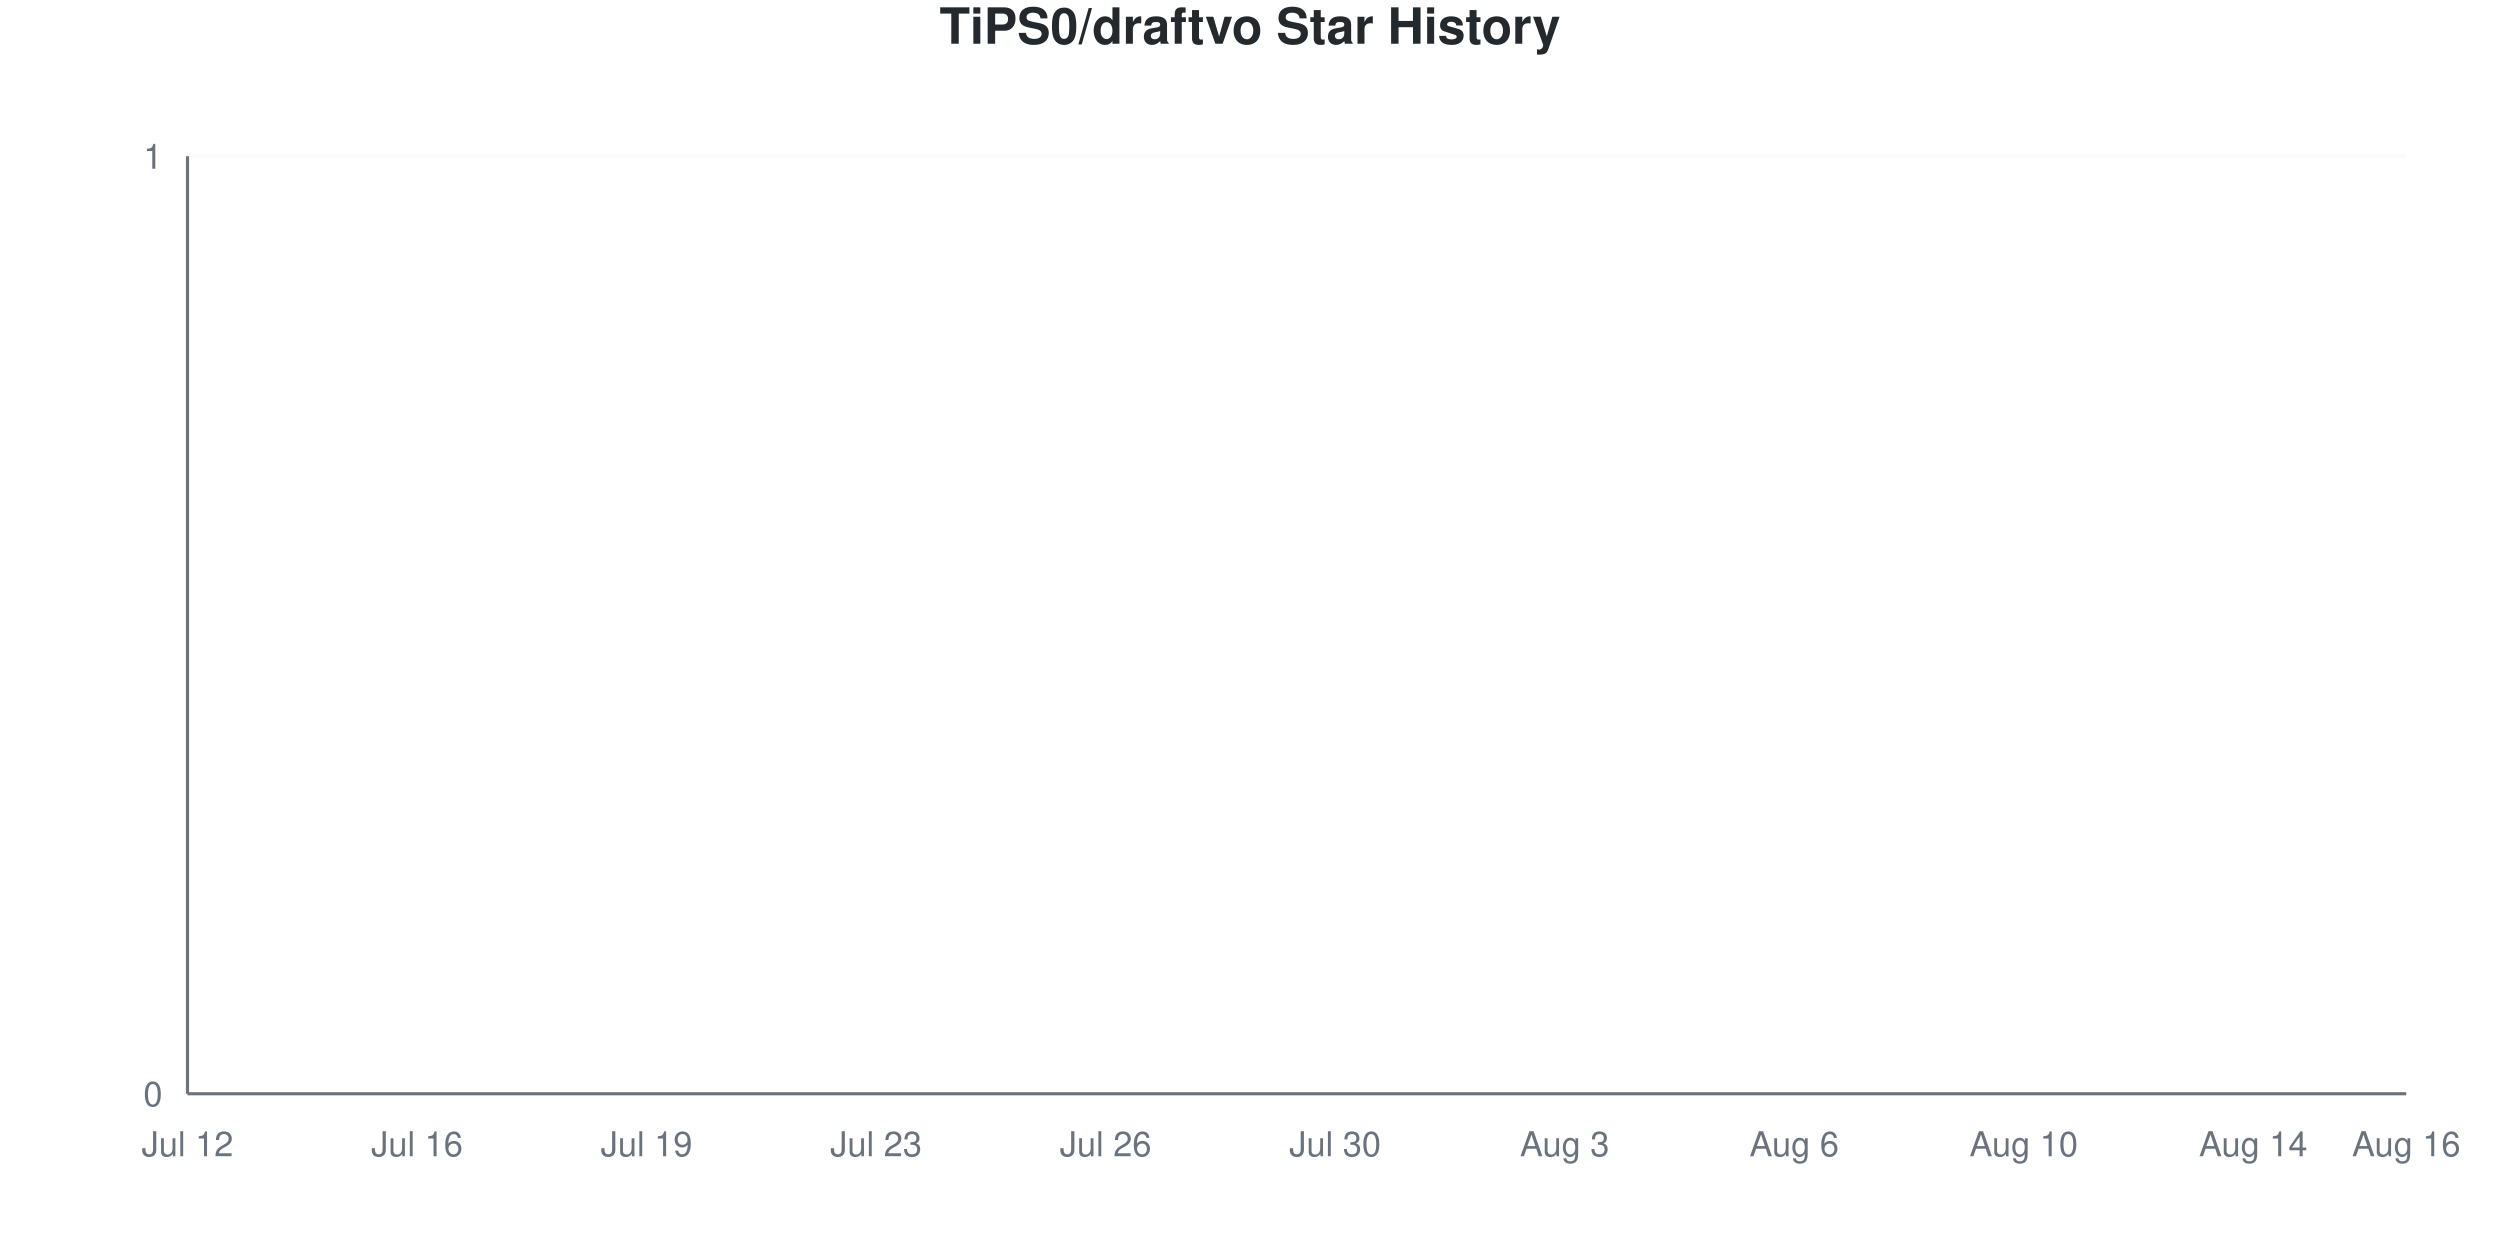
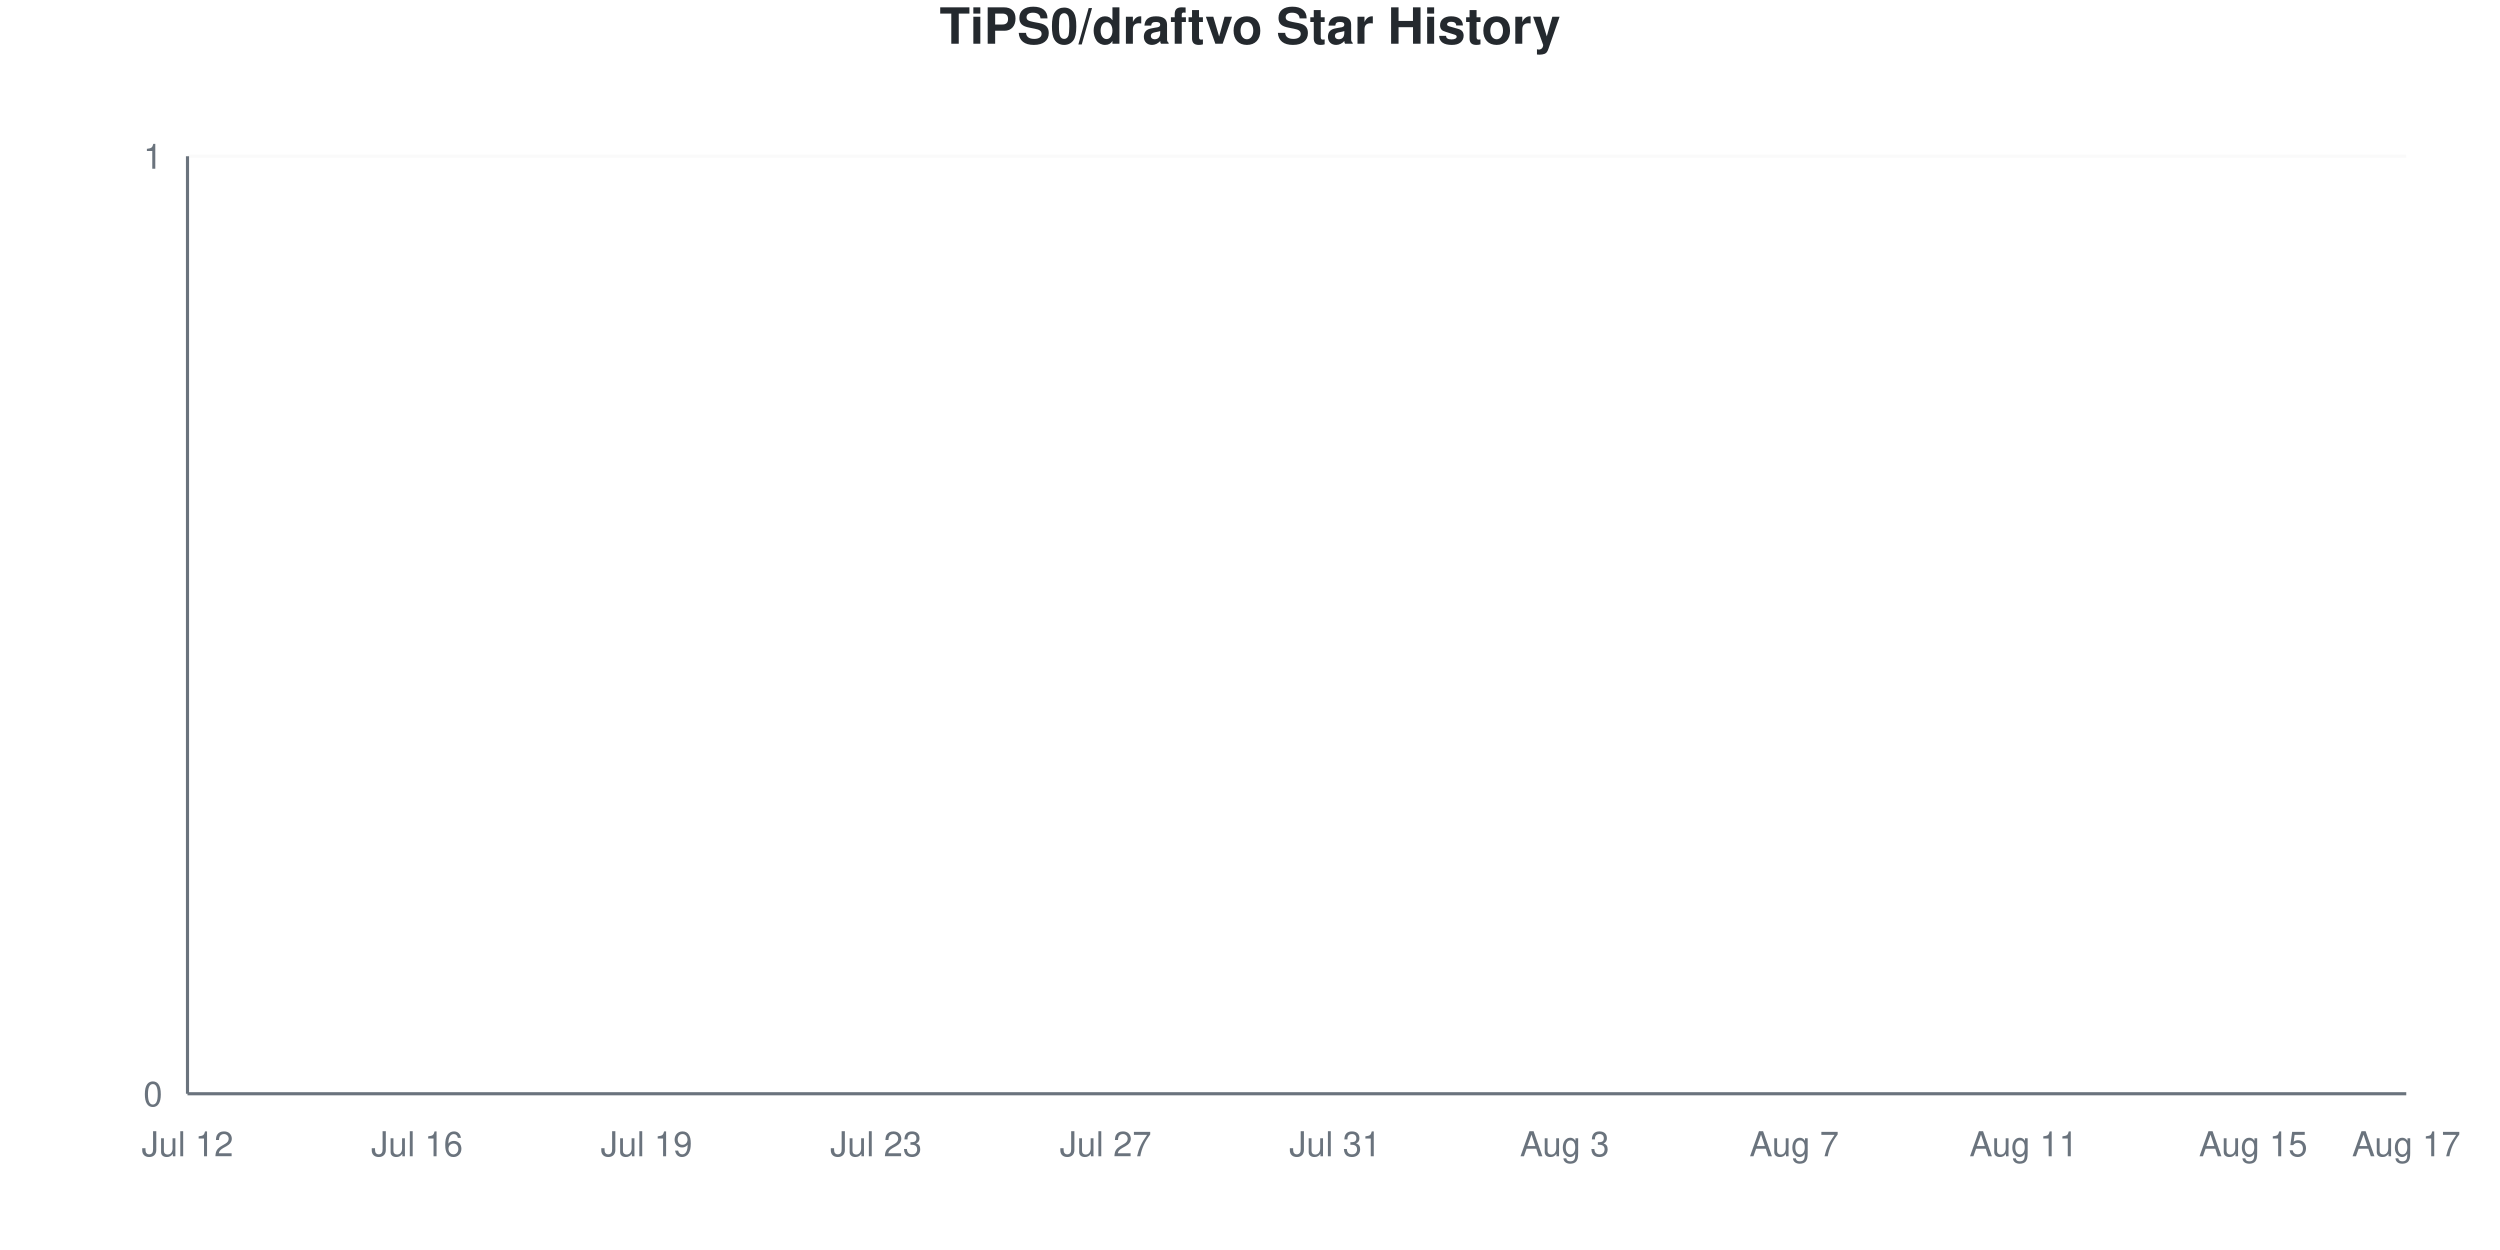
<svg xmlns="http://www.w3.org/2000/svg" viewBox="0 0 800 400" width="800" height="400">
  <style>
    @keyframes drawLine {
      to { stroke-dashoffset: 0; }
    }
    @keyframes fadeInPoint {
      from { opacity: 0; }
      to { opacity: 1; }
    }
    .data-line-0 {
      stroke-dasharray: 1065;
      stroke-dashoffset: 1065;
      animation: drawLine 2s ease-out forwards;
    }
    .data-point {
      opacity: 0;
      animation: fadeInPoint 0.5s ease-out forwards;
    }
    .chart-bg { fill: #fff; }
    .chart-text { fill: #24292e; }
    .chart-muted { fill: #6a737d; }
    .chart-grid { stroke: #eee; }
    .chart-axis { stroke: #6a737d; }
    @media (prefers-color-scheme: dark) {
      .chart-bg { fill: #0d1117; }
      .chart-text { fill: #e6edf3; }
      .chart-muted { fill: #8b949e; }
      .chart-grid { stroke: #21262d; }
      .chart-axis { stroke: #8b949e; }
    }
  </style>
  <rect width="800" height="400" class="chart-bg" />
  <text x="400" y="14" text-anchor="middle" class="chart-text" font-size="16" font-weight="bold" font-family="-apple-system, BlinkMacSystemFont, 'Segoe UI', Helvetica, Arial, sans-serif">TiPS0/draftvo Star History</text>
  <g class="grid">
    <line x1="60" y1="350" x2="770" y2="350" class="chart-grid" stroke-opacity="0.3" />
    <text x="52" y="354" text-anchor="end" class="chart-muted" font-size="11" font-family="-apple-system, BlinkMacSystemFont, 'Segoe UI', Helvetica, Arial, sans-serif">0</text>
    <line x1="60" y1="50" x2="770" y2="50" class="chart-grid" stroke-opacity="0.3" />
    <text x="52" y="54" text-anchor="end" class="chart-muted" font-size="11" font-family="-apple-system, BlinkMacSystemFont, 'Segoe UI', Helvetica, Arial, sans-serif">1</text>
  </g>
  <g class="milestones">
    
  </g>
  <g class="x-axis">
    <text x="60" y="370" text-anchor="middle" class="chart-muted" font-size="11" font-family="-apple-system, BlinkMacSystemFont, 'Segoe UI', Helvetica, Arial, sans-serif">Jul 12</text>
    <text x="133.448" y="370" text-anchor="middle" class="chart-muted" font-size="11" font-family="-apple-system, BlinkMacSystemFont, 'Segoe UI', Helvetica, Arial, sans-serif">Jul 16</text>
    <text x="206.897" y="370" text-anchor="middle" class="chart-muted" font-size="11" font-family="-apple-system, BlinkMacSystemFont, 'Segoe UI', Helvetica, Arial, sans-serif">Jul 19</text>
    <text x="280.345" y="370" text-anchor="middle" class="chart-muted" font-size="11" font-family="-apple-system, BlinkMacSystemFont, 'Segoe UI', Helvetica, Arial, sans-serif">Jul 23</text>
-     <text x="353.793" y="370" text-anchor="middle" class="chart-muted" font-size="11" font-family="-apple-system, BlinkMacSystemFont, 'Segoe UI', Helvetica, Arial, sans-serif">Jul 26</text>
-     <text x="427.241" y="370" text-anchor="middle" class="chart-muted" font-size="11" font-family="-apple-system, BlinkMacSystemFont, 'Segoe UI', Helvetica, Arial, sans-serif">Jul 30</text>
+     <text x="353.793" y="370" text-anchor="middle" class="chart-muted" font-size="11" font-family="-apple-system, BlinkMacSystemFont, 'Segoe UI', Helvetica, Arial, sans-serif">Jul 27</text>
+     <text x="427.241" y="370" text-anchor="middle" class="chart-muted" font-size="11" font-family="-apple-system, BlinkMacSystemFont, 'Segoe UI', Helvetica, Arial, sans-serif">Jul 31</text>
    <text x="500.69" y="370" text-anchor="middle" class="chart-muted" font-size="11" font-family="-apple-system, BlinkMacSystemFont, 'Segoe UI', Helvetica, Arial, sans-serif">Aug 3</text>
-     <text x="574.138" y="370" text-anchor="middle" class="chart-muted" font-size="11" font-family="-apple-system, BlinkMacSystemFont, 'Segoe UI', Helvetica, Arial, sans-serif">Aug 6</text>
-     <text x="647.586" y="370" text-anchor="middle" class="chart-muted" font-size="11" font-family="-apple-system, BlinkMacSystemFont, 'Segoe UI', Helvetica, Arial, sans-serif">Aug 10</text>
-     <text x="721.034" y="370" text-anchor="middle" class="chart-muted" font-size="11" font-family="-apple-system, BlinkMacSystemFont, 'Segoe UI', Helvetica, Arial, sans-serif">Aug 14</text>
-     <text x="770" y="370" text-anchor="middle" class="chart-muted" font-size="11" font-family="-apple-system, BlinkMacSystemFont, 'Segoe UI', Helvetica, Arial, sans-serif">Aug 16</text>
+     <text x="574.138" y="370" text-anchor="middle" class="chart-muted" font-size="11" font-family="-apple-system, BlinkMacSystemFont, 'Segoe UI', Helvetica, Arial, sans-serif">Aug 7</text>
+     <text x="647.586" y="370" text-anchor="middle" class="chart-muted" font-size="11" font-family="-apple-system, BlinkMacSystemFont, 'Segoe UI', Helvetica, Arial, sans-serif">Aug 11</text>
+     <text x="721.034" y="370" text-anchor="middle" class="chart-muted" font-size="11" font-family="-apple-system, BlinkMacSystemFont, 'Segoe UI', Helvetica, Arial, sans-serif">Aug 15</text>
+     <text x="770" y="370" text-anchor="middle" class="chart-muted" font-size="11" font-family="-apple-system, BlinkMacSystemFont, 'Segoe UI', Helvetica, Arial, sans-serif">Aug 17</text>
  </g>
  <line x1="60" y1="50" x2="60" y2="350" class="chart-axis" stroke-width="1" />
  <line x1="60" y1="350" x2="770" y2="350" class="chart-axis" stroke-width="1" />
  <path d="M60,350 L60,350 C68.161,350 76.322,350 84.483,350 C92.644,350 100.805,350 108.966,350 C117.126,350 125.287,350 133.448,350 C141.609,350 149.77,350 157.931,350 C166.092,350 174.253,350 182.414,350 C190.575,350 198.736,350 206.897,350 C215.057,350 223.218,350 231.379,350 C239.54,350 247.701,350 255.862,350 C264.023,350 272.184,350 280.345,350 C288.506,350 296.667,350 304.828,350 C312.989,350 321.149,350 329.31,350 C337.471,350 345.632,350 353.793,350 C361.954,350 370.115,350 378.276,350 C386.437,350 394.598,350 402.759,350 C410.92,350 419.08,350 427.241,350 C435.402,350 443.563,350 451.724,350 C459.885,350 468.046,350 476.207,350 C484.368,350 492.529,350 500.69,350 C508.851,350 517.011,350 525.172,350 C533.333,350 541.494,350 549.655,350 C557.816,350 565.977,350 574.138,350 C582.299,350 590.46,350 598.621,350 C606.782,350 614.943,350 623.103,350 C631.264,350 639.425,350 647.586,350 C655.747,350 663.908,350 672.069,350 C680.23,350 688.391,350 696.552,350 C704.713,350 712.874,350 721.034,350 C729.195,350 737.356,350 745.517,350 C753.678,350 761.839,350 770,350 L770,350 L60,350 Z" fill="#dfb317" fill-opacity="0.1" />
  <path d="M60,350 L60,350 C68.161,350 76.322,350 84.483,350 C92.644,350 100.805,350 108.966,350 C117.126,350 125.287,350 133.448,350 C141.609,350 149.77,350 157.931,350 C166.092,350 174.253,350 182.414,350 C190.575,350 198.736,350 206.897,350 C215.057,350 223.218,350 231.379,350 C239.54,350 247.701,350 255.862,350 C264.023,350 272.184,350 280.345,350 C288.506,350 296.667,350 304.828,350 C312.989,350 321.149,350 329.31,350 C337.471,350 345.632,350 353.793,350 C361.954,350 370.115,350 378.276,350 C386.437,350 394.598,350 402.759,350 C410.92,350 419.08,350 427.241,350 C435.402,350 443.563,350 451.724,350 C459.885,350 468.046,350 476.207,350 C484.368,350 492.529,350 500.69,350 C508.851,350 517.011,350 525.172,350 C533.333,350 541.494,350 549.655,350 C557.816,350 565.977,350 574.138,350 C582.299,350 590.46,350 598.621,350 C606.782,350 614.943,350 623.103,350 C631.264,350 639.425,350 647.586,350 C655.747,350 663.908,350 672.069,350 C680.23,350 688.391,350 696.552,350 C704.713,350 712.874,350 721.034,350 C729.195,350 737.356,350 745.517,350 C753.678,350 761.839,350 770,350" fill="none" stroke="#dfb317" stroke-width="2.5" class="data-line-0" />
  <g class="points">
    <circle cx="60" cy="350" r="4" fill="#dfb317" class="data-point" style="animation-delay: 1.50s" />
    <circle cx="84.483" cy="350" r="4" fill="#dfb317" class="data-point" style="animation-delay: 1.55s" />
    <circle cx="108.966" cy="350" r="4" fill="#dfb317" class="data-point" style="animation-delay: 1.60s" />
    <circle cx="133.448" cy="350" r="4" fill="#dfb317" class="data-point" style="animation-delay: 1.65s" />
    <circle cx="157.931" cy="350" r="4" fill="#dfb317" class="data-point" style="animation-delay: 1.70s" />
    <circle cx="182.414" cy="350" r="4" fill="#dfb317" class="data-point" style="animation-delay: 1.75s" />
    <circle cx="206.897" cy="350" r="4" fill="#dfb317" class="data-point" style="animation-delay: 1.80s" />
    <circle cx="231.379" cy="350" r="4" fill="#dfb317" class="data-point" style="animation-delay: 1.85s" />
    <circle cx="255.862" cy="350" r="4" fill="#dfb317" class="data-point" style="animation-delay: 1.90s" />
    <circle cx="280.345" cy="350" r="4" fill="#dfb317" class="data-point" style="animation-delay: 1.95s" />
    <circle cx="304.828" cy="350" r="4" fill="#dfb317" class="data-point" style="animation-delay: 2.00s" />
    <circle cx="329.31" cy="350" r="4" fill="#dfb317" class="data-point" style="animation-delay: 2.05s" />
    <circle cx="353.793" cy="350" r="4" fill="#dfb317" class="data-point" style="animation-delay: 2.10s" />
    <circle cx="378.276" cy="350" r="4" fill="#dfb317" class="data-point" style="animation-delay: 2.15s" />
    <circle cx="402.759" cy="350" r="4" fill="#dfb317" class="data-point" style="animation-delay: 2.20s" />
    <circle cx="427.241" cy="350" r="4" fill="#dfb317" class="data-point" style="animation-delay: 2.25s" />
    <circle cx="451.724" cy="350" r="4" fill="#dfb317" class="data-point" style="animation-delay: 2.30s" />
    <circle cx="476.207" cy="350" r="4" fill="#dfb317" class="data-point" style="animation-delay: 2.35s" />
    <circle cx="500.69" cy="350" r="4" fill="#dfb317" class="data-point" style="animation-delay: 2.40s" />
    <circle cx="525.172" cy="350" r="4" fill="#dfb317" class="data-point" style="animation-delay: 2.45s" />
    <circle cx="549.655" cy="350" r="4" fill="#dfb317" class="data-point" style="animation-delay: 2.50s" />
    <circle cx="574.138" cy="350" r="4" fill="#dfb317" class="data-point" style="animation-delay: 2.55s" />
    <circle cx="598.621" cy="350" r="4" fill="#dfb317" class="data-point" style="animation-delay: 2.60s" />
    <circle cx="623.103" cy="350" r="4" fill="#dfb317" class="data-point" style="animation-delay: 2.65s" />
    <circle cx="647.586" cy="350" r="4" fill="#dfb317" class="data-point" style="animation-delay: 2.70s" />
    <circle cx="672.069" cy="350" r="4" fill="#dfb317" class="data-point" style="animation-delay: 2.75s" />
    <circle cx="696.552" cy="350" r="4" fill="#dfb317" class="data-point" style="animation-delay: 2.80s" />
    <circle cx="721.034" cy="350" r="4" fill="#dfb317" class="data-point" style="animation-delay: 2.85s" />
    <circle cx="745.517" cy="350" r="4" fill="#dfb317" class="data-point" style="animation-delay: 2.90s" />
    <circle cx="770" cy="350" r="4" fill="#dfb317" class="data-point" style="animation-delay: 2.95s" />
  </g>
</svg>
